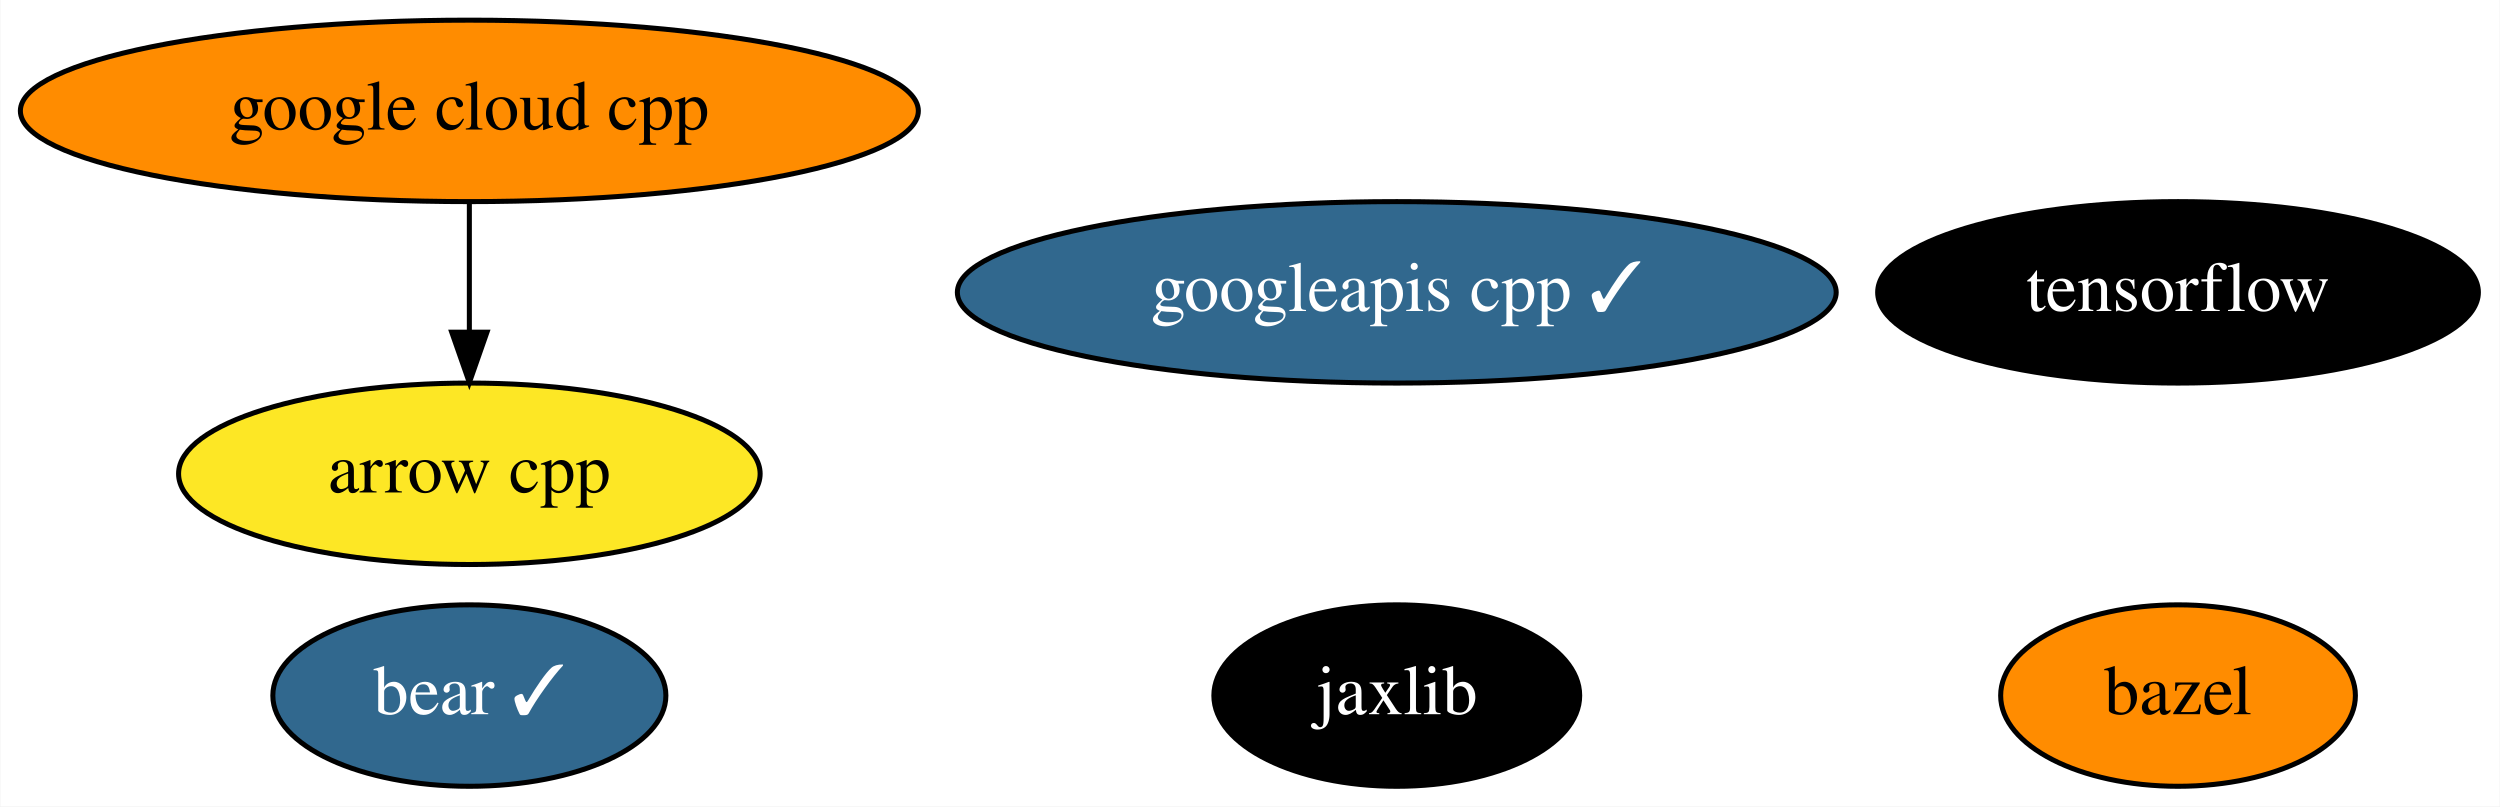
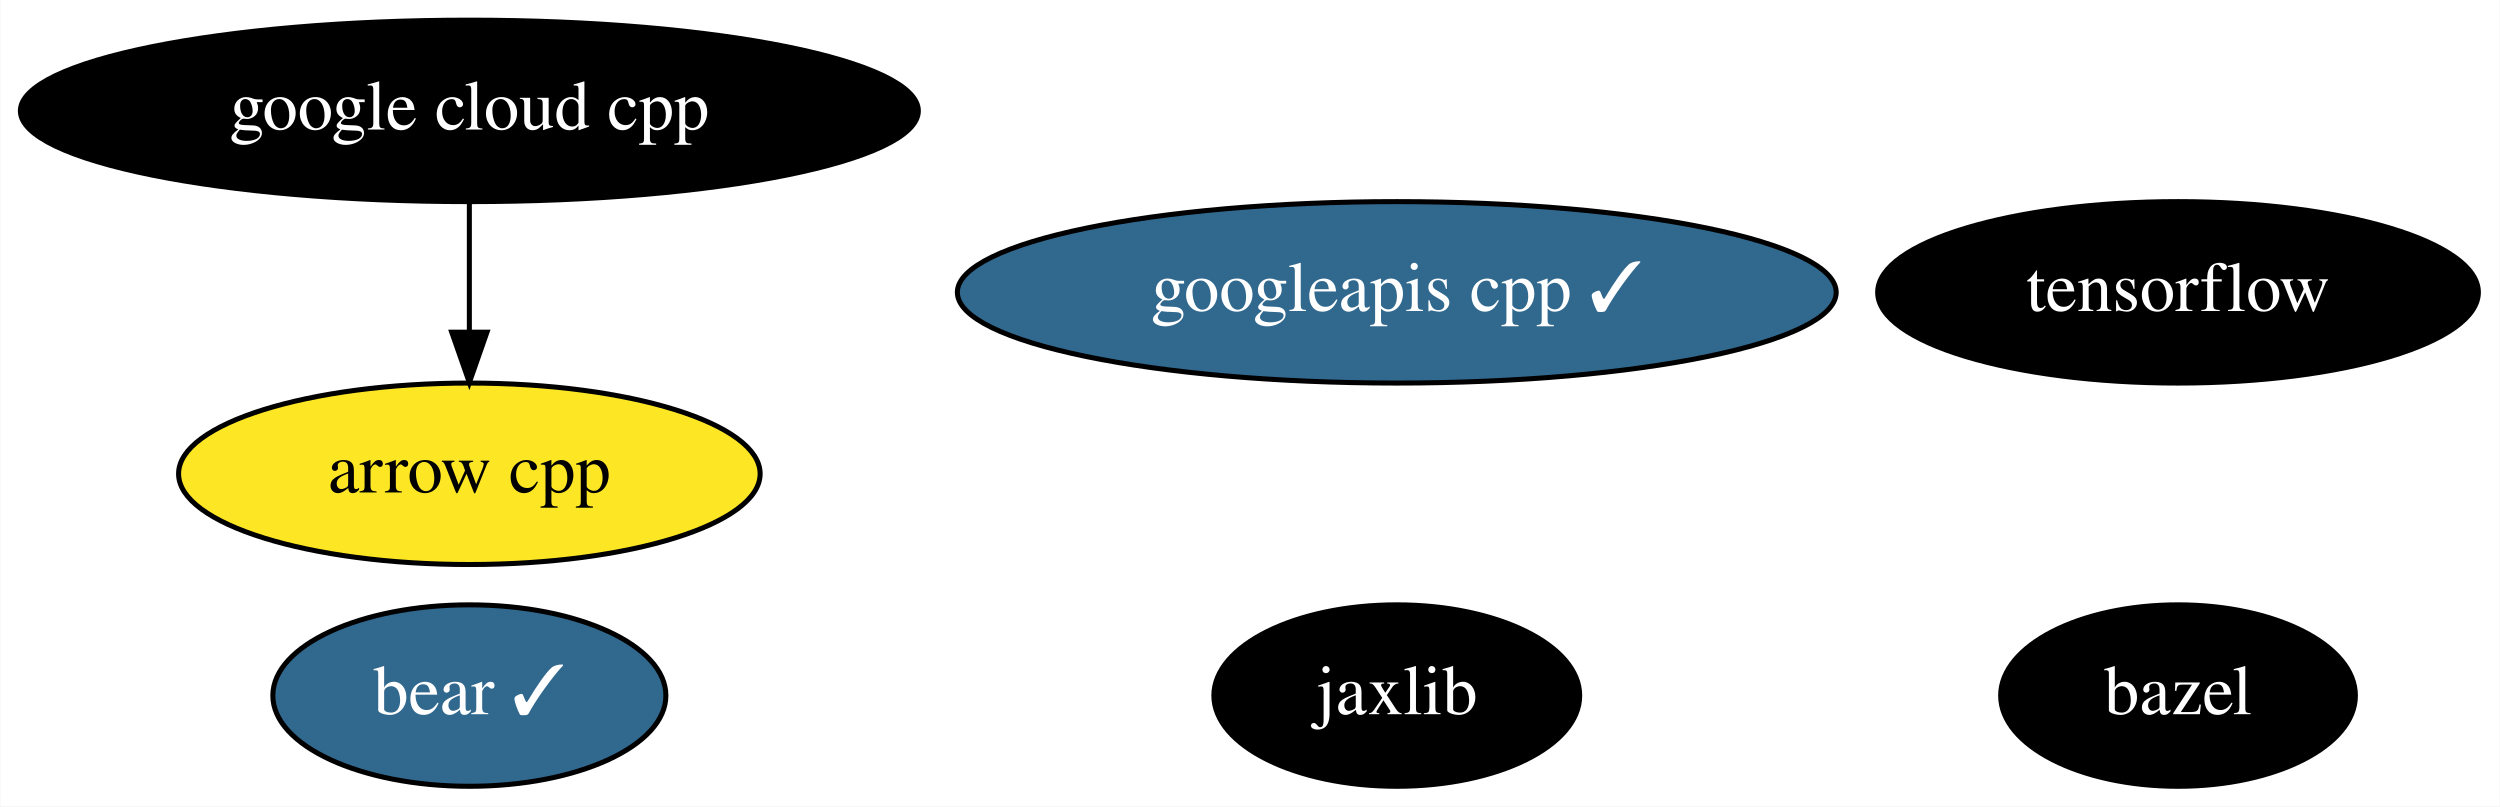
<svg xmlns="http://www.w3.org/2000/svg" xmlns:xlink="http://www.w3.org/1999/xlink" width="496pt" height="160pt" viewBox="0.00 0.00 495.84 160.00">
  <g id="graph0" class="graph" transform="scale(1 1) rotate(0) translate(4 156)">
    <polygon fill="white" stroke="transparent" points="-4,4 -4,-156 491.84,-156 491.84,4 -4,4" />
    <g id="node1" class="node">
      <g id="a_node1">
        <a xlink:href="https://github.com/conda-forge/arrow-cpp-feedstock" xlink:title="arrow cpp">
          <ellipse fill="#fde725" stroke="black" cx="89.04" cy="-62" rx="57.69" ry="18" />
          <text text-anchor="middle" x="89.04" y="-58.3" font-family="Times,serif" font-size="14.00">arrow cpp</text>
        </a>
      </g>
    </g>
    <g id="node2" class="node">
      <g id="a_node2">
        <a xlink:href="https://github.com/conda-forge/bazel-feedstock" xlink:title="bazel">
-           <ellipse fill="#ff8c00" stroke="black" cx="428.04" cy="-18" rx="35.19" ry="18" />
-           <text text-anchor="middle" x="428.04" y="-14.3" font-family="Times,serif" font-size="14.00">bazel</text>
+           <ellipse fill="#000000" stroke="black" cx="428.04" cy="-18" rx="35.19" ry="18" />
+           <text text-anchor="middle" x="428.04" y="-14.3" font-family="Times,serif" font-size="14.00" fill="white">bazel</text>
        </a>
      </g>
    </g>
    <g id="node3" class="node">
      <g id="a_node3">
        <a xlink:href="https://github.com/conda-forge/tensorflow-feedstock" xlink:title="tensorflow">
          <ellipse fill="#000000" stroke="black" cx="428.04" cy="-98" rx="59.59" ry="18" />
          <text text-anchor="middle" x="428.04" y="-94.3" font-family="Times,serif" font-size="14.00" fill="white">tensorflow</text>
        </a>
      </g>
    </g>
    <g id="node4" class="node">
      <g id="a_node4">
        <a xlink:href="https://github.com/conda-forge/jaxlib-feedstock" xlink:title="jaxlib">
          <ellipse fill="#000000" stroke="black" cx="273.04" cy="-18" rx="36.29" ry="18" />
          <text text-anchor="middle" x="273.04" y="-14.3" font-family="Times,serif" font-size="14.00" fill="white">jaxlib</text>
        </a>
      </g>
    </g>
    <g id="node5" class="node">
      <g id="a_node5">
        <a xlink:href="https://github.com/conda-forge/google-cloud-cpp-feedstock" xlink:title="google cloud cpp">
-           <ellipse fill="#ff8c00" stroke="black" cx="89.04" cy="-134" rx="89.08" ry="18" />
-           <text text-anchor="middle" x="89.04" y="-130.3" font-family="Times,serif" font-size="14.00">google cloud cpp</text>
+           <ellipse fill="#000000" stroke="black" cx="89.04" cy="-134" rx="89.08" ry="18" />
+           <text text-anchor="middle" x="89.04" y="-130.3" font-family="Times,serif" font-size="14.00" fill="white">google cloud cpp</text>
        </a>
      </g>
    </g>
    <g id="edge1" class="edge">
      <path fill="none" stroke="black" d="M89.04,-115.7C89.04,-107.98 89.04,-98.71 89.04,-90.11" />
      <polygon fill="black" stroke="black" points="92.54,-90.1 89.04,-80.1 85.54,-90.1 92.54,-90.1" />
    </g>
    <g id="node6" class="node">
      <g id="a_node6">
        <a xlink:href="https://github.com/conda-forge/googleapis-cpp-feedstock/pull/32" xlink:title="googleapis cpp ✓">
          <ellipse fill="#31688e" stroke="black" cx="273.04" cy="-98" rx="87.18" ry="18" />
          <text text-anchor="middle" x="273.04" y="-94.3" font-family="Times,serif" font-size="14.00" fill="white">googleapis cpp ✓</text>
        </a>
      </g>
    </g>
    <g id="node7" class="node">
      <g id="a_node7">
        <a xlink:href="https://github.com/conda-forge/bear-feedstock/pull/18" xlink:title="bear ✓">
          <ellipse fill="#31688e" stroke="black" cx="89.04" cy="-18" rx="38.99" ry="18" />
          <text text-anchor="middle" x="89.04" y="-14.3" font-family="Times,serif" font-size="14.00" fill="white">bear ✓</text>
        </a>
      </g>
    </g>
  </g>
</svg>
